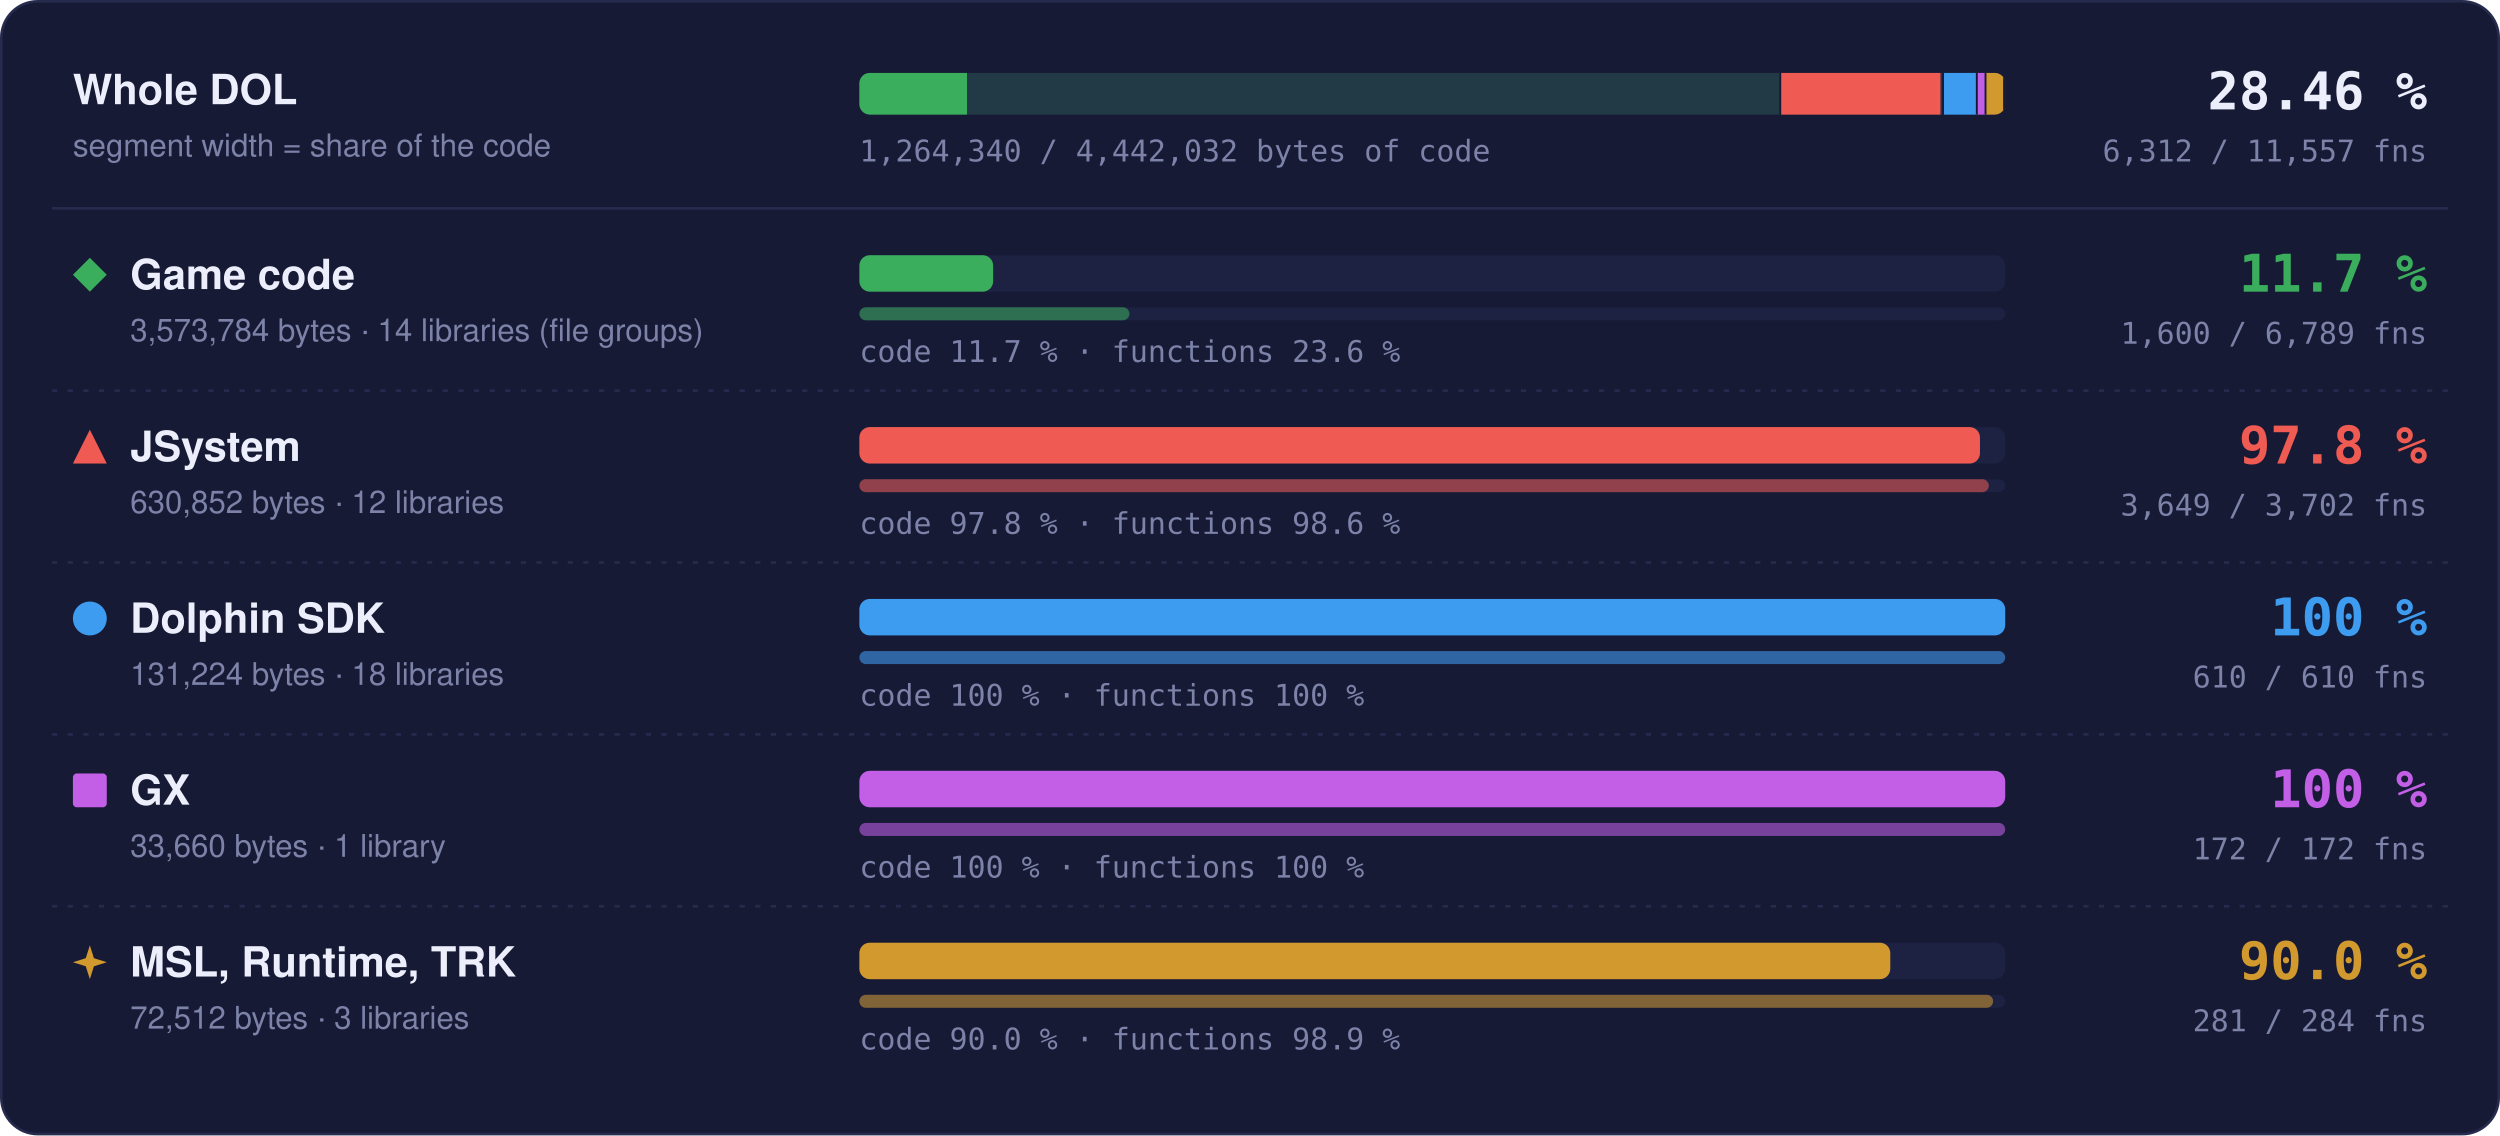
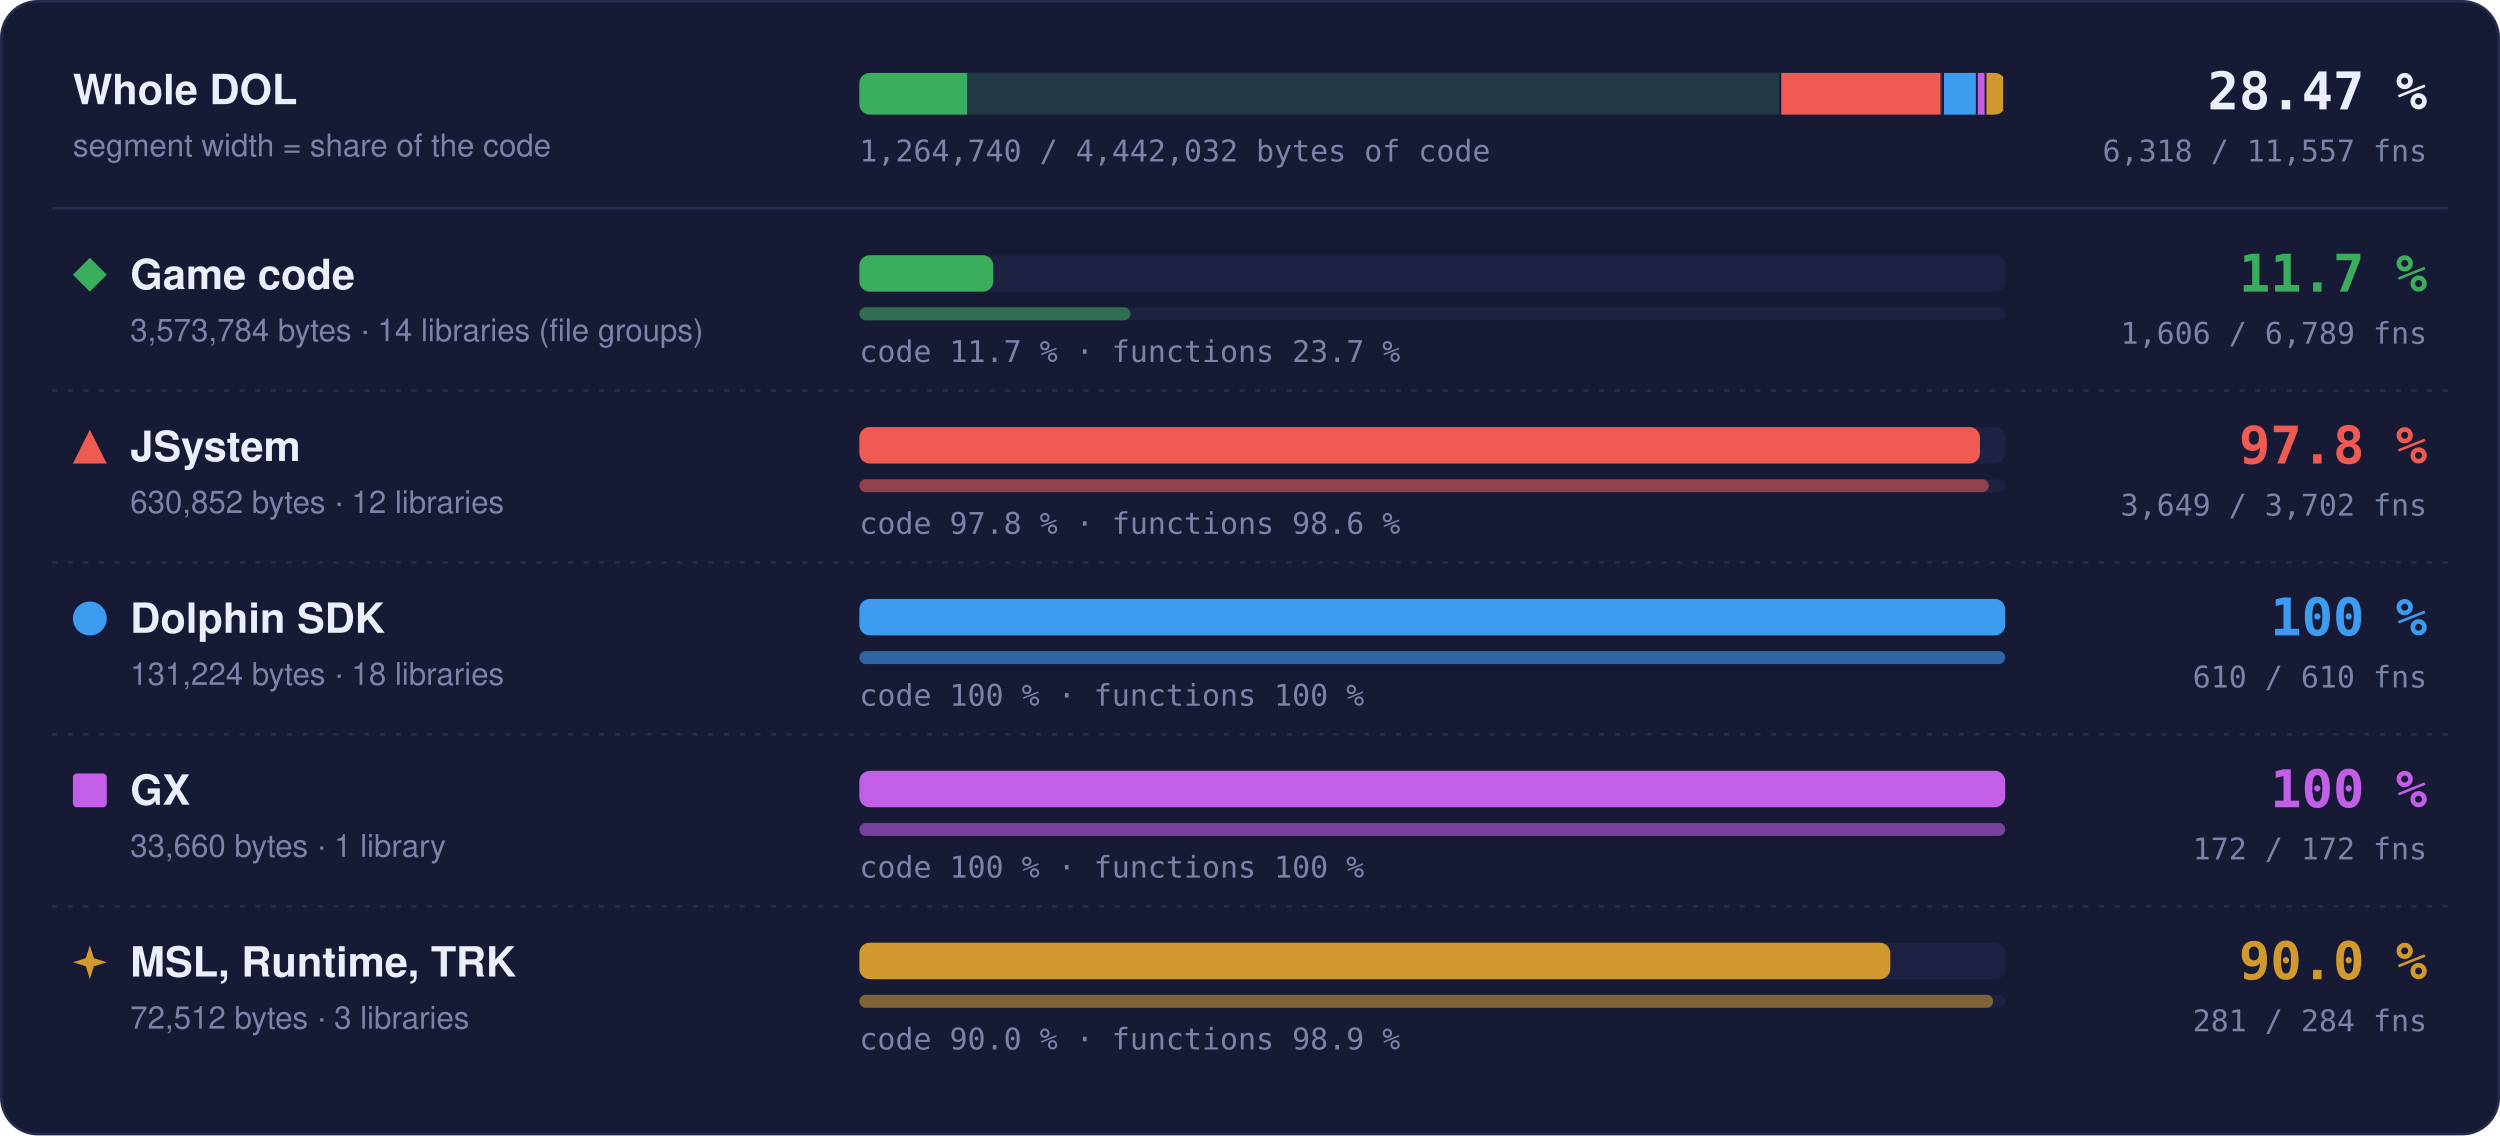
- <svg xmlns="http://www.w3.org/2000/svg" width="960" height="436" viewBox="0 0 960 436" role="img" aria-label="Matched code and functions per region: Game code 11.7 % of code, 1600 of 6789 functions; JSystem 97.8 % of code, 3649 of 3702 functions; Dolphin SDK 100 % of code, 610 of 610 functions; GX 100 % of code, 172 of 172 functions; MSL, Runtime, TRK 90.0 % of code, 281 of 284 functions">
+ <svg xmlns="http://www.w3.org/2000/svg" width="960" height="436" viewBox="0 0 960 436" role="img" aria-label="Matched code and functions per region: Game code 11.7 % of code, 1606 of 6789 functions; JSystem 97.8 % of code, 3649 of 3702 functions; Dolphin SDK 100 % of code, 610 of 610 functions; GX 100 % of code, 172 of 172 functions; MSL, Runtime, TRK 90.0 % of code, 281 of 284 functions">
  <style>text { font-family: -apple-system, BlinkMacSystemFont, 'Segoe UI', Helvetica, Arial, sans-serif; } .mono { font-family: ui-monospace, SFMono-Regular, 'SF Mono', Menlo, Consolas, monospace; } .grow { transform-box: fill-box; transform-origin: 0 50%; animation: grow 1.4s cubic-bezier(.2,.8,.2,1) both; } @keyframes grow { from { transform: scaleX(0); } } @media (prefers-reduced-motion: reduce) { * { animation: none !important; } }</style>
  <rect x="0.5" y="0.5" width="959" height="435" rx="14" fill="#161a34" stroke="#262b4e" />
  <text x="28" y="40" font-size="16" font-weight="700" fill="#eceefb">Whole DOL</text>
  <text x="28" y="60" font-size="12" fill="#7c82a8">segment width = share of the code</text>
  <rect x="330" y="28" width="440" height="16" rx="4" fill="#1d2142" />
  <clipPath id="wb">
    <rect x="330" y="28" width="440" height="16" rx="4" />
  </clipPath>
  <g clip-path="url(#wb)">
    <rect x="330.00" y="28" width="354.00" height="16" fill="#3aae5c" fill-opacity="0.18" />
-     <rect class="grow" x="330.00" y="28" width="41.33" height="16" fill="#3aae5c" />
+     <rect class="grow" x="330.00" y="28" width="41.37" height="16" fill="#3aae5c" />
    <rect x="683.25" y="28" width="1.5" height="16" fill="#161a34" />
    <rect x="684.00" y="28" width="62.49" height="16" fill="#ef5b52" fill-opacity="0.18" />
    <rect class="grow" x="684.00" y="28" width="61.11" height="16" fill="#ef5b52" />
    <rect x="745.74" y="28" width="1.5" height="16" fill="#161a34" />
    <rect x="746.49" y="28" width="13.00" height="16" fill="#3d9cf0" fill-opacity="0.18" />
    <rect class="grow" x="746.49" y="28" width="13.00" height="16" fill="#3d9cf0" />
    <rect x="758.73" y="28" width="1.5" height="16" fill="#161a34" />
    <rect x="759.48" y="28" width="3.33" height="16" fill="#c35ee6" fill-opacity="0.18" />
    <rect class="grow" x="759.48" y="28" width="3.33" height="16" fill="#c35ee6" />
    <rect x="762.07" y="28" width="1.5" height="16" fill="#161a34" />
    <rect x="762.82" y="28" width="7.18" height="16" fill="#d29a2e" fill-opacity="0.18" />
    <rect class="grow" x="762.82" y="28" width="6.46" height="16" fill="#d29a2e" />
    <rect x="769.25" y="28" width="1.5" height="16" fill="#161a34" />
  </g>
-   <text x="932" y="42" text-anchor="end" class="mono" font-size="20" font-weight="700" fill="#eceefb">28.46 %</text>
-   <text x="932" y="62" text-anchor="end" class="mono" font-size="11.5" fill="#7c82a8">6,312 / 11,557 fns</text>
-   <text x="330" y="62" class="mono" font-size="11.5" fill="#7c82a8">1,264,340 / 4,442,032 bytes of code</text>
+   <text x="932" y="42" text-anchor="end" class="mono" font-size="20" font-weight="700" fill="#eceefb">28.47 %</text>
+   <text x="932" y="62" text-anchor="end" class="mono" font-size="11.5" fill="#7c82a8">6,318 / 11,557 fns</text>
+   <text x="330" y="62" class="mono" font-size="11.5" fill="#7c82a8">1,264,740 / 4,442,032 bytes of code</text>
  <line x1="20" x2="940" y1="80" y2="80" stroke="#262b4e" />
  <g fill="#3aae5c">
    <path d="M34.5 99L41 105.5L34.5 112L28 105.5Z" />
  </g>
  <text x="50" y="111" font-size="16" font-weight="700" fill="#eceefb">Game code</text>
  <text x="50" y="131" font-size="12" fill="#7c82a8">3,573,784 bytes · 14 libraries (file groups)</text>
  <rect x="330" y="98" width="440" height="14" rx="4" fill="#1d2142" />
-   <rect class="grow" style="animation-delay:0.0s" x="330" y="98" width="51.37" height="14" rx="4" fill="#3aae5c" />
+   <rect class="grow" style="animation-delay:0.0s" x="330" y="98" width="51.42" height="14" rx="4" fill="#3aae5c" />
  <rect x="330" y="118" width="440" height="5" rx="2.5" fill="#1d2142" />
-   <rect class="grow" style="animation-delay:0.2s" x="330" y="118" width="103.70" height="5" rx="2.5" fill="#3aae5c" fill-opacity="0.55" />
-   <text x="330" y="139" class="mono" font-size="11.5" fill="#7c82a8">code 11.7 % · functions 23.6 %</text>
+   <rect class="grow" style="animation-delay:0.2s" x="330" y="118" width="104.09" height="5" rx="2.5" fill="#3aae5c" fill-opacity="0.55" />
+   <text x="330" y="139" class="mono" font-size="11.5" fill="#7c82a8">code 11.7 % · functions 23.7 %</text>
  <text x="932" y="112" text-anchor="end" class="mono" font-size="20" font-weight="700" fill="#3aae5c">11.7 %</text>
-   <text x="932" y="132" text-anchor="end" class="mono" font-size="11.5" fill="#7c82a8">1,600 / 6,789 fns</text>
+   <text x="932" y="132" text-anchor="end" class="mono" font-size="11.5" fill="#7c82a8">1,606 / 6,789 fns</text>
  <line x1="20" x2="940" y1="150" y2="150" stroke="#262b4e" stroke-dasharray="2 4" />
  <g fill="#ef5b52">
    <path d="M34.5 165L41 178L28 178Z" />
  </g>
  <text x="50" y="177" font-size="16" font-weight="700" fill="#eceefb">JSystem</text>
  <text x="50" y="197" font-size="12" fill="#7c82a8">630,852 bytes · 12 libraries</text>
  <rect x="330" y="164" width="440" height="14" rx="4" fill="#1d2142" />
  <rect class="grow" style="animation-delay:0.1s" x="330" y="164" width="430.31" height="14" rx="4" fill="#ef5b52" />
  <rect x="330" y="184" width="440" height="5" rx="2.5" fill="#1d2142" />
  <rect class="grow" style="animation-delay:0.3s" x="330" y="184" width="433.70" height="5" rx="2.5" fill="#ef5b52" fill-opacity="0.55" />
  <text x="330" y="205" class="mono" font-size="11.5" fill="#7c82a8">code 97.8 % · functions 98.6 %</text>
  <text x="932" y="178" text-anchor="end" class="mono" font-size="20" font-weight="700" fill="#ef5b52">97.8 %</text>
  <text x="932" y="198" text-anchor="end" class="mono" font-size="11.5" fill="#7c82a8">3,649 / 3,702 fns</text>
  <line x1="20" x2="940" y1="216" y2="216" stroke="#262b4e" stroke-dasharray="2 4" />
  <g fill="#3d9cf0">
    <circle cx="34.5" cy="237.5" r="6.5" />
  </g>
  <text x="50" y="243" font-size="16" font-weight="700" fill="#eceefb">Dolphin SDK</text>
  <text x="50" y="263" font-size="12" fill="#7c82a8">131,224 bytes · 18 libraries</text>
  <rect x="330" y="230" width="440" height="14" rx="4" fill="#1d2142" />
  <rect class="grow" style="animation-delay:0.2s" x="330" y="230" width="440.00" height="14" rx="4" fill="#3d9cf0" />
  <rect x="330" y="250" width="440" height="5" rx="2.5" fill="#1d2142" />
  <rect class="grow" style="animation-delay:0.4s" x="330" y="250" width="440.00" height="5" rx="2.5" fill="#3d9cf0" fill-opacity="0.55" />
  <text x="330" y="271" class="mono" font-size="11.5" fill="#7c82a8">code 100 % · functions 100 %</text>
  <text x="932" y="244" text-anchor="end" class="mono" font-size="20" font-weight="700" fill="#3d9cf0">100 %</text>
  <text x="932" y="264" text-anchor="end" class="mono" font-size="11.5" fill="#7c82a8">610 / 610 fns</text>
  <line x1="20" x2="940" y1="282" y2="282" stroke="#262b4e" stroke-dasharray="2 4" />
  <g fill="#c35ee6">
    <rect x="28" y="297" width="13" height="13" rx="1.5" />
  </g>
  <text x="50" y="309" font-size="16" font-weight="700" fill="#eceefb">GX</text>
  <text x="50" y="329" font-size="12" fill="#7c82a8">33,660 bytes · 1 library</text>
  <rect x="330" y="296" width="440" height="14" rx="4" fill="#1d2142" />
  <rect class="grow" style="animation-delay:0.3s" x="330" y="296" width="440.00" height="14" rx="4" fill="#c35ee6" />
  <rect x="330" y="316" width="440" height="5" rx="2.5" fill="#1d2142" />
  <rect class="grow" style="animation-delay:0.5s" x="330" y="316" width="440.00" height="5" rx="2.5" fill="#c35ee6" fill-opacity="0.55" />
  <text x="330" y="337" class="mono" font-size="11.5" fill="#7c82a8">code 100 % · functions 100 %</text>
  <text x="932" y="310" text-anchor="end" class="mono" font-size="20" font-weight="700" fill="#c35ee6">100 %</text>
  <text x="932" y="330" text-anchor="end" class="mono" font-size="11.5" fill="#7c82a8">172 / 172 fns</text>
  <line x1="20" x2="940" y1="348" y2="348" stroke="#262b4e" stroke-dasharray="2 4" />
  <g fill="#d29a2e">
    <path d="M34.5 363L36.06 367.94L41 369.5L36.06 371.06L34.5 376L32.94 371.06L28 369.5L32.94 367.94Z" />
  </g>
  <text x="50" y="375" font-size="16" font-weight="700" fill="#eceefb">MSL, Runtime, TRK</text>
  <text x="50" y="395" font-size="12" fill="#7c82a8">72,512 bytes · 3 libraries</text>
  <rect x="330" y="362" width="440" height="14" rx="4" fill="#1d2142" />
  <rect class="grow" style="animation-delay:0.4s" x="330" y="362" width="395.87" height="14" rx="4" fill="#d29a2e" />
  <rect x="330" y="382" width="440" height="5" rx="2.5" fill="#1d2142" />
  <rect class="grow" style="animation-delay:0.6s" x="330" y="382" width="435.35" height="5" rx="2.5" fill="#d29a2e" fill-opacity="0.55" />
  <text x="330" y="403" class="mono" font-size="11.5" fill="#7c82a8">code 90.0 % · functions 98.9 %</text>
  <text x="932" y="376" text-anchor="end" class="mono" font-size="20" font-weight="700" fill="#d29a2e">90.0 %</text>
  <text x="932" y="396" text-anchor="end" class="mono" font-size="11.5" fill="#7c82a8">281 / 284 fns</text>
</svg>
